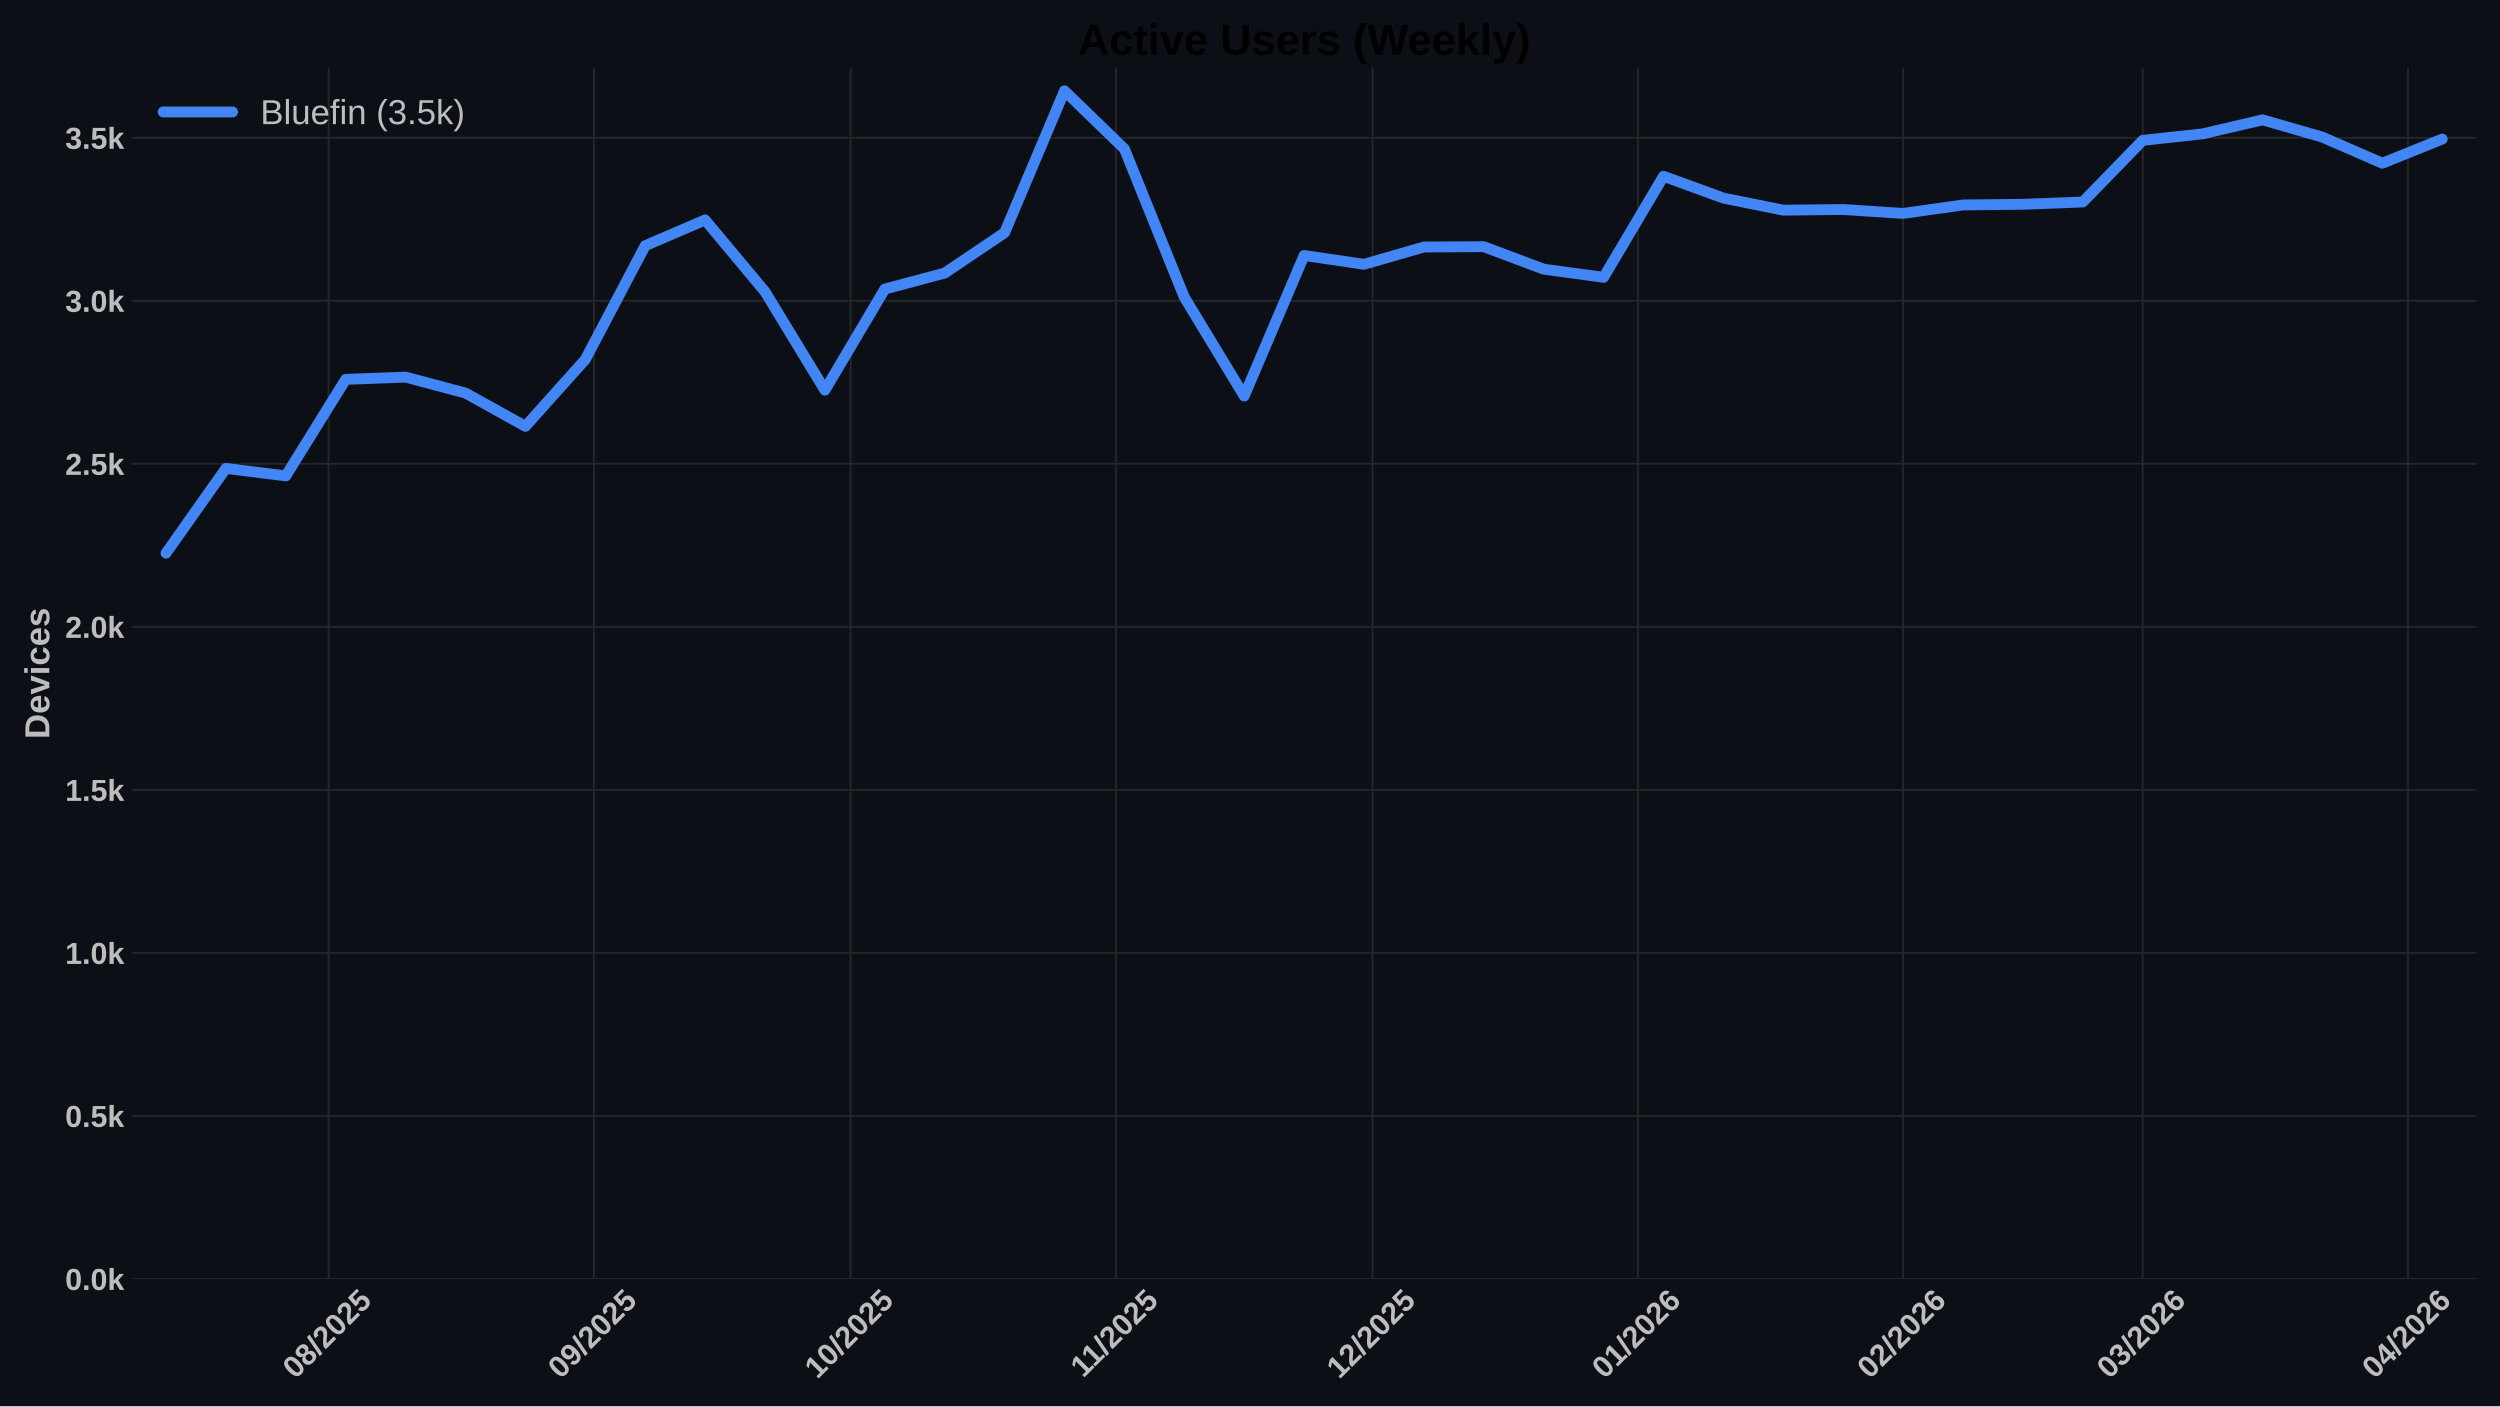
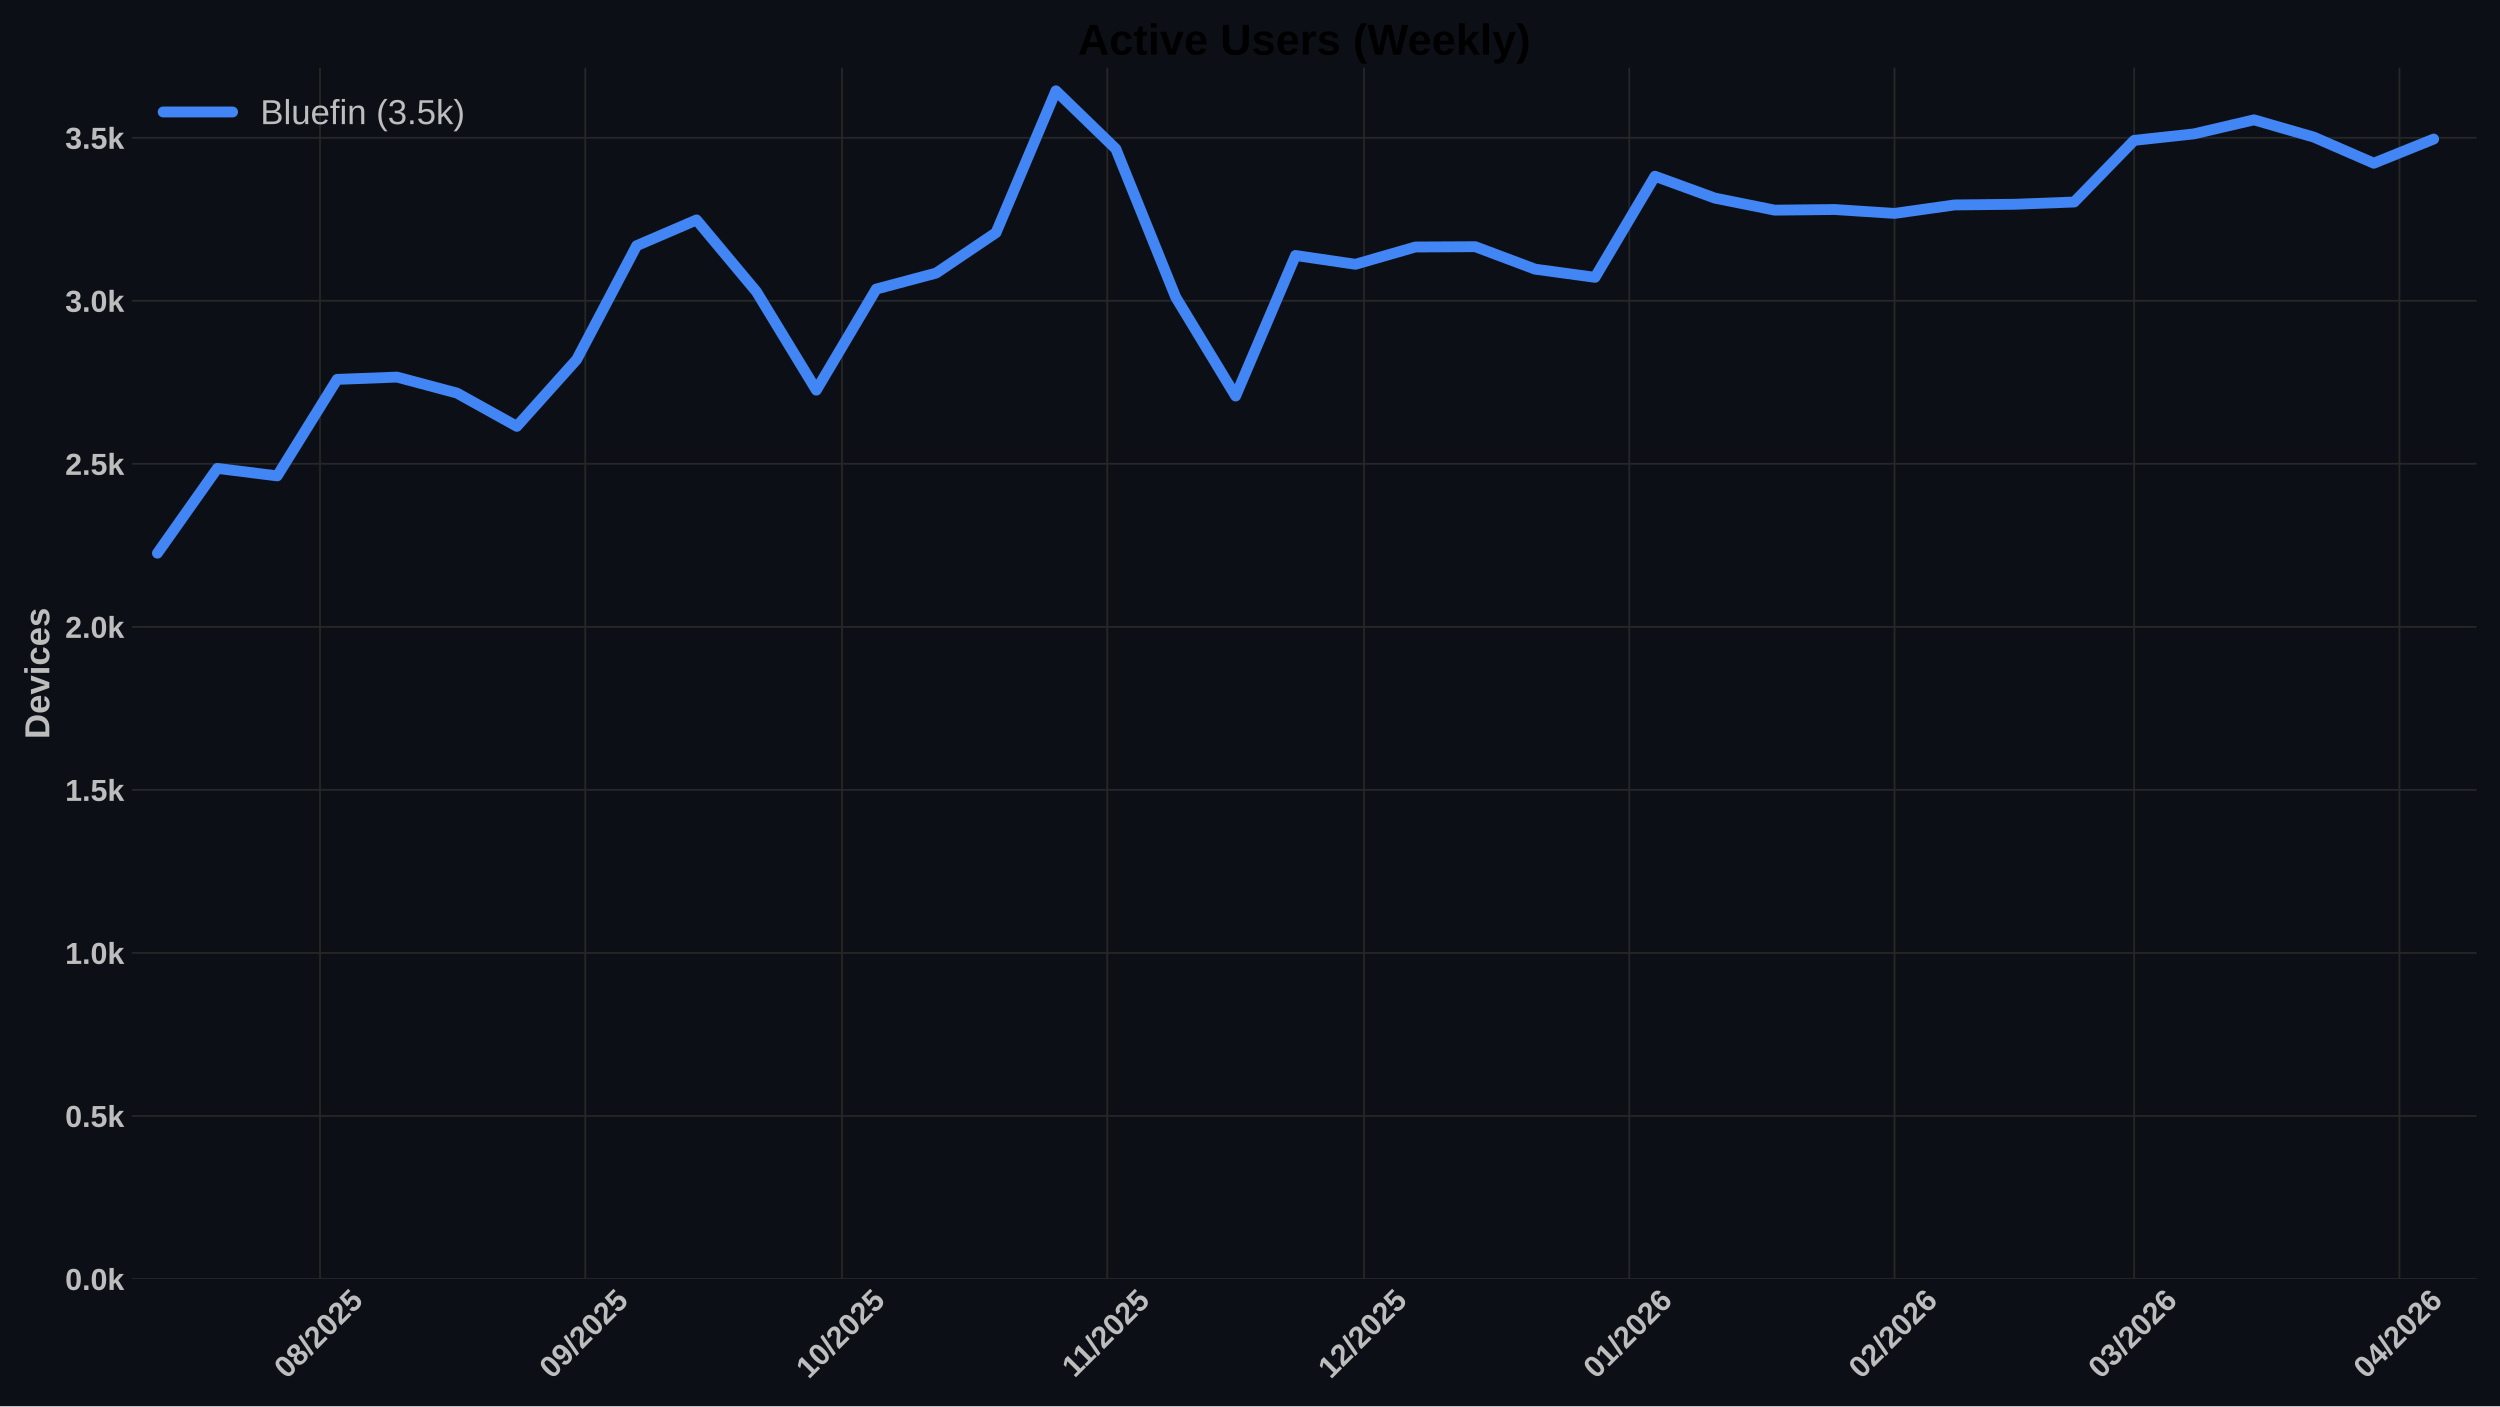
<svg xmlns="http://www.w3.org/2000/svg" xmlns:xlink="http://www.w3.org/1999/xlink" width="1152pt" height="648pt" viewBox="0 0 1152 648" version="1.1">
  <defs>
    <style type="text/css">*{stroke-linejoin: round; stroke-linecap: butt}</style>
  </defs>
  <g id="figure_1">
    <g id="patch_1">
      <path d="M 0 648  L 1152 648  L 1152 0  L 0 0  z " style="fill: #0c1016" />
    </g>
    <g id="axes_1">
      <g id="patch_2">
        <path d="M 60.78 589.343  L 1141.2 589.343  L 1141.2 31.2  L 60.78 31.2  z " style="fill: #0c1016" />
      </g>
      <g id="matplotlib.axis_1">
        <g id="xtick_1">
          <g id="line2d_1">
-             <path d="M 151.417 589.343  L 151.417 31.2  " clip-path="url(#p14cef85627)" style="fill: none; stroke: #272727; stroke-width: 0.8; stroke-linecap: round" />
+             <path d="M 147.464 589.343  L 147.464 31.2  " clip-path="url(#pe4ef826244)" style="fill: none; stroke: #272727; stroke-width: 0.8; stroke-linecap: round" />
          </g>
          <g id="line2d_2" />
          <g id="text_1">
-             <g style="fill: #bdbdbd" transform="translate(136.0866 635.7977) rotate(-45) scale(0.14 -0.14)">
+             <g style="fill: #bdbdbd" transform="translate(132.1342 635.7977) rotate(-45) scale(0.14 -0.14)">
              <defs>
                <path id="LiberationSans-Bold-30" d="M 3297 2203  Q 3297 1088 2914 512  Q 2531 -63 1766 -63  Q 253 -63 253 2203  Q 253 2994 418 3494  Q 584 3994 915 4231  Q 1247 4469 1791 4469  Q 2572 4469 2934 3903  Q 3297 3338 3297 2203  z M 2416 2203  Q 2416 2813 2356 3150  Q 2297 3488 2165 3634  Q 2034 3781 1784 3781  Q 1519 3781 1383 3632  Q 1247 3484 1189 3148  Q 1131 2813 1131 2203  Q 1131 1600 1192 1261  Q 1253 922 1386 775  Q 1519 628 1772 628  Q 2022 628 2158 783  Q 2294 938 2355 1278  Q 2416 1619 2416 2203  z " transform="scale(0.015625)" />
                <path id="LiberationSans-Bold-38" d="M 3363 1241  Q 3363 622 2953 279  Q 2544 -63 1784 -63  Q 1031 -63 617 278  Q 203 619 203 1234  Q 203 1656 447 1945  Q 691 2234 1100 2303  L 1100 2316  Q 744 2394 525 2669  Q 306 2944 306 3303  Q 306 3844 689 4156  Q 1072 4469 1772 4469  Q 2488 4469 2870 4164  Q 3253 3859 3253 3297  Q 3253 2938 3036 2666  Q 2819 2394 2453 2322  L 2453 2309  Q 2878 2241 3120 1961  Q 3363 1681 3363 1241  z M 2350 3250  Q 2350 3563 2206 3708  Q 2063 3853 1772 3853  Q 1203 3853 1203 3250  Q 1203 2619 1778 2619  Q 2066 2619 2208 2766  Q 2350 2913 2350 3250  z M 2453 1313  Q 2453 2003 1766 2003  Q 1447 2003 1276 1822  Q 1106 1641 1106 1300  Q 1106 913 1275 734  Q 1444 556 1791 556  Q 2131 556 2292 734  Q 2453 913 2453 1313  z " transform="scale(0.015625)" />
                <path id="LiberationSans-Bold-2f" d="M 63 -128  L 972 4638  L 1716 4638  L 822 -128  L 63 -128  z " transform="scale(0.015625)" />
                <path id="LiberationSans-Bold-32" d="M 222 0  L 222 609  Q 394 988 711 1347  Q 1028 1706 1509 2097  Q 1972 2472 2158 2715  Q 2344 2959 2344 3194  Q 2344 3769 1766 3769  Q 1484 3769 1336 3617  Q 1188 3466 1144 3163  L 259 3213  Q 334 3825 717 4147  Q 1100 4469 1759 4469  Q 2472 4469 2853 4144  Q 3234 3819 3234 3231  Q 3234 2922 3112 2672  Q 2991 2422 2800 2211  Q 2609 2000 2376 1815  Q 2144 1631 1925 1456  Q 1706 1281 1526 1103  Q 1347 925 1259 722  L 3303 722  L 3303 0  L 222 0  z " transform="scale(0.015625)" />
                <path id="LiberationSans-Bold-35" d="M 3381 1466  Q 3381 766 2945 351  Q 2509 -63 1750 -63  Q 1088 -63 689 235  Q 291 534 197 1100  L 1075 1172  Q 1144 891 1319 762  Q 1494 634 1759 634  Q 2088 634 2283 843  Q 2478 1053 2478 1447  Q 2478 1794 2293 2001  Q 2109 2209 1778 2209  Q 1413 2209 1181 1925  L 325 1925  L 478 4403  L 3125 4403  L 3125 3750  L 1275 3750  L 1203 2638  Q 1522 2919 2000 2919  Q 2628 2919 3004 2528  Q 3381 2138 3381 1466  z " transform="scale(0.015625)" />
              </defs>
              <use xlink:href="#LiberationSans-Bold-30" />
              <use xlink:href="#LiberationSans-Bold-38" transform="translate(55.61523 0)" />
              <use xlink:href="#LiberationSans-Bold-2f" transform="translate(111.2305 0)" />
              <use xlink:href="#LiberationSans-Bold-32" transform="translate(139.0137 0)" />
              <use xlink:href="#LiberationSans-Bold-30" transform="translate(194.6289 0)" />
              <use xlink:href="#LiberationSans-Bold-32" transform="translate(250.2441 0)" />
              <use xlink:href="#LiberationSans-Bold-35" transform="translate(305.8594 0)" />
            </g>
          </g>
        </g>
        <g id="xtick_2">
          <g id="line2d_3">
-             <path d="M 273.654 589.343  L 273.654 31.2  " clip-path="url(#p14cef85627)" style="fill: none; stroke: #272727; stroke-width: 0.8; stroke-linecap: round" />
+             <path d="M 269.702 589.343  L 269.702 31.2  " clip-path="url(#pe4ef826244)" style="fill: none; stroke: #272727; stroke-width: 0.8; stroke-linecap: round" />
          </g>
          <g id="line2d_4" />
          <g id="text_2">
-             <g style="fill: #bdbdbd" transform="translate(258.3239 635.7977) rotate(-45) scale(0.14 -0.14)">
+             <g style="fill: #bdbdbd" transform="translate(254.3715 635.7977) rotate(-45) scale(0.14 -0.14)">
              <defs>
                <path id="LiberationSans-Bold-39" d="M 3322 2272  Q 3322 1100 2894 518  Q 2466 -63 1678 -63  Q 1097 -63 767 185  Q 438 434 300 972  L 1125 1088  Q 1247 628 1688 628  Q 2056 628 2254 981  Q 2453 1334 2459 2028  Q 2341 1794 2070 1661  Q 1800 1528 1488 1528  Q 906 1528 564 1923  Q 222 2319 222 2994  Q 222 3688 623 4078  Q 1025 4469 1759 4469  Q 2550 4469 2936 3920  Q 3322 3372 3322 2272  z M 2394 2888  Q 2394 3297 2214 3539  Q 2034 3781 1738 3781  Q 1447 3781 1280 3570  Q 1113 3359 1113 2988  Q 1113 2622 1278 2401  Q 1444 2181 1741 2181  Q 2022 2181 2208 2373  Q 2394 2566 2394 2888  z " transform="scale(0.015625)" />
              </defs>
              <use xlink:href="#LiberationSans-Bold-30" />
              <use xlink:href="#LiberationSans-Bold-39" transform="translate(55.61523 0)" />
              <use xlink:href="#LiberationSans-Bold-2f" transform="translate(111.2305 0)" />
              <use xlink:href="#LiberationSans-Bold-32" transform="translate(139.0137 0)" />
              <use xlink:href="#LiberationSans-Bold-30" transform="translate(194.6289 0)" />
              <use xlink:href="#LiberationSans-Bold-32" transform="translate(250.2441 0)" />
              <use xlink:href="#LiberationSans-Bold-35" transform="translate(305.8594 0)" />
            </g>
          </g>
        </g>
        <g id="xtick_3">
          <g id="line2d_5">
-             <path d="M 391.948 589.343  L 391.948 31.2  " clip-path="url(#p14cef85627)" style="fill: none; stroke: #272727; stroke-width: 0.8; stroke-linecap: round" />
+             <path d="M 387.996 589.343  L 387.996 31.2  " clip-path="url(#pe4ef826244)" style="fill: none; stroke: #272727; stroke-width: 0.8; stroke-linecap: round" />
          </g>
          <g id="line2d_6" />
          <g id="text_3">
-             <g style="fill: #bdbdbd" transform="translate(376.6181 635.7977) rotate(-45) scale(0.14 -0.14)">
+             <g style="fill: #bdbdbd" transform="translate(372.6657 635.7977) rotate(-45) scale(0.14 -0.14)">
              <defs>
                <path id="LiberationSans-Bold-31" d="M 403 0  L 403 653  L 1494 653  L 1494 3656  L 438 2997  L 438 3688  L 1541 4403  L 2372 4403  L 2372 653  L 3381 653  L 3381 0  L 403 0  z " transform="scale(0.015625)" />
              </defs>
              <use xlink:href="#LiberationSans-Bold-31" />
              <use xlink:href="#LiberationSans-Bold-30" transform="translate(55.61523 0)" />
              <use xlink:href="#LiberationSans-Bold-2f" transform="translate(111.2305 0)" />
              <use xlink:href="#LiberationSans-Bold-32" transform="translate(139.0137 0)" />
              <use xlink:href="#LiberationSans-Bold-30" transform="translate(194.6289 0)" />
              <use xlink:href="#LiberationSans-Bold-32" transform="translate(250.2441 0)" />
              <use xlink:href="#LiberationSans-Bold-35" transform="translate(305.8594 0)" />
            </g>
          </g>
        </g>
        <g id="xtick_4">
          <g id="line2d_7">
-             <path d="M 514.186 589.343  L 514.186 31.2  " clip-path="url(#p14cef85627)" style="fill: none; stroke: #272727; stroke-width: 0.8; stroke-linecap: round" />
+             <path d="M 510.233 589.343  L 510.233 31.2  " clip-path="url(#pe4ef826244)" style="fill: none; stroke: #272727; stroke-width: 0.8; stroke-linecap: round" />
          </g>
          <g id="line2d_8" />
          <g id="text_4">
-             <g style="fill: #bdbdbd" transform="translate(499.1276 635.2532) rotate(-45) scale(0.14 -0.14)">
+             <g style="fill: #bdbdbd" transform="translate(495.1752 635.2532) rotate(-45) scale(0.14 -0.14)">
              <use xlink:href="#LiberationSans-Bold-31" />
              <use xlink:href="#LiberationSans-Bold-31" transform="translate(50.11523 0)" />
              <use xlink:href="#LiberationSans-Bold-2f" transform="translate(105.7305 0)" />
              <use xlink:href="#LiberationSans-Bold-32" transform="translate(133.5137 0)" />
              <use xlink:href="#LiberationSans-Bold-30" transform="translate(189.1289 0)" />
              <use xlink:href="#LiberationSans-Bold-32" transform="translate(244.7441 0)" />
              <use xlink:href="#LiberationSans-Bold-35" transform="translate(300.3594 0)" />
            </g>
          </g>
        </g>
        <g id="xtick_5">
          <g id="line2d_9">
-             <path d="M 632.48 589.343  L 632.48 31.2  " clip-path="url(#p14cef85627)" style="fill: none; stroke: #272727; stroke-width: 0.8; stroke-linecap: round" />
+             <path d="M 628.527 589.343  L 628.527 31.2  " clip-path="url(#pe4ef826244)" style="fill: none; stroke: #272727; stroke-width: 0.8; stroke-linecap: round" />
          </g>
          <g id="line2d_10" />
          <g id="text_5">
-             <g style="fill: #bdbdbd" transform="translate(617.1495 635.7977) rotate(-45) scale(0.14 -0.14)">
+             <g style="fill: #bdbdbd" transform="translate(613.1971 635.7977) rotate(-45) scale(0.14 -0.14)">
              <use xlink:href="#LiberationSans-Bold-31" />
              <use xlink:href="#LiberationSans-Bold-32" transform="translate(55.61523 0)" />
              <use xlink:href="#LiberationSans-Bold-2f" transform="translate(111.2305 0)" />
              <use xlink:href="#LiberationSans-Bold-32" transform="translate(139.0137 0)" />
              <use xlink:href="#LiberationSans-Bold-30" transform="translate(194.6289 0)" />
              <use xlink:href="#LiberationSans-Bold-32" transform="translate(250.2441 0)" />
              <use xlink:href="#LiberationSans-Bold-35" transform="translate(305.8594 0)" />
            </g>
          </g>
        </g>
        <g id="xtick_6">
          <g id="line2d_11">
-             <path d="M 754.717 589.343  L 754.717 31.2  " clip-path="url(#p14cef85627)" style="fill: none; stroke: #272727; stroke-width: 0.8; stroke-linecap: round" />
+             <path d="M 750.765 589.343  L 750.765 31.2  " clip-path="url(#pe4ef826244)" style="fill: none; stroke: #272727; stroke-width: 0.8; stroke-linecap: round" />
          </g>
          <g id="line2d_12" />
          <g id="text_6">
-             <g style="fill: #bdbdbd" transform="translate(739.3868 635.7977) rotate(-45) scale(0.14 -0.14)">
+             <g style="fill: #bdbdbd" transform="translate(735.4344 635.7977) rotate(-45) scale(0.14 -0.14)">
              <defs>
                <path id="LiberationSans-Bold-36" d="M 3328 1441  Q 3328 738 2934 337  Q 2541 -63 1847 -63  Q 1069 -63 651 482  Q 234 1028 234 2100  Q 234 3278 657 3873  Q 1081 4469 1869 4469  Q 2428 4469 2751 4222  Q 3075 3975 3209 3456  L 2381 3341  Q 2263 3775 1850 3775  Q 1497 3775 1295 3422  Q 1094 3069 1094 2350  Q 1234 2584 1484 2709  Q 1734 2834 2050 2834  Q 2641 2834 2984 2459  Q 3328 2084 3328 1441  z M 2447 1416  Q 2447 1791 2273 1989  Q 2100 2188 1797 2188  Q 1506 2188 1331 2002  Q 1156 1816 1156 1509  Q 1156 1125 1339 873  Q 1522 622 1819 622  Q 2116 622 2281 833  Q 2447 1044 2447 1416  z " transform="scale(0.015625)" />
              </defs>
              <use xlink:href="#LiberationSans-Bold-30" />
              <use xlink:href="#LiberationSans-Bold-31" transform="translate(55.61523 0)" />
              <use xlink:href="#LiberationSans-Bold-2f" transform="translate(111.2305 0)" />
              <use xlink:href="#LiberationSans-Bold-32" transform="translate(139.0137 0)" />
              <use xlink:href="#LiberationSans-Bold-30" transform="translate(194.6289 0)" />
              <use xlink:href="#LiberationSans-Bold-32" transform="translate(250.2441 0)" />
              <use xlink:href="#LiberationSans-Bold-36" transform="translate(305.8594 0)" />
            </g>
          </g>
        </g>
        <g id="xtick_7">
          <g id="line2d_13">
-             <path d="M 876.954 589.343  L 876.954 31.2  " clip-path="url(#p14cef85627)" style="fill: none; stroke: #272727; stroke-width: 0.8; stroke-linecap: round" />
+             <path d="M 873.002 589.343  L 873.002 31.2  " clip-path="url(#pe4ef826244)" style="fill: none; stroke: #272727; stroke-width: 0.8; stroke-linecap: round" />
          </g>
          <g id="line2d_14" />
          <g id="text_7">
-             <g style="fill: #bdbdbd" transform="translate(861.6241 635.7977) rotate(-45) scale(0.14 -0.14)">
+             <g style="fill: #bdbdbd" transform="translate(857.6717 635.7977) rotate(-45) scale(0.14 -0.14)">
              <use xlink:href="#LiberationSans-Bold-30" />
              <use xlink:href="#LiberationSans-Bold-32" transform="translate(55.61523 0)" />
              <use xlink:href="#LiberationSans-Bold-2f" transform="translate(111.2305 0)" />
              <use xlink:href="#LiberationSans-Bold-32" transform="translate(139.0137 0)" />
              <use xlink:href="#LiberationSans-Bold-30" transform="translate(194.6289 0)" />
              <use xlink:href="#LiberationSans-Bold-32" transform="translate(250.2441 0)" />
              <use xlink:href="#LiberationSans-Bold-36" transform="translate(305.8594 0)" />
            </g>
          </g>
        </g>
        <g id="xtick_8">
          <g id="line2d_15">
-             <path d="M 987.362 589.343  L 987.362 31.2  " clip-path="url(#p14cef85627)" style="fill: none; stroke: #272727; stroke-width: 0.8; stroke-linecap: round" />
+             <path d="M 983.41 589.343  L 983.41 31.2  " clip-path="url(#pe4ef826244)" style="fill: none; stroke: #272727; stroke-width: 0.8; stroke-linecap: round" />
          </g>
          <g id="line2d_16" />
          <g id="text_8">
-             <g style="fill: #bdbdbd" transform="translate(972.032 635.7977) rotate(-45) scale(0.14 -0.14)">
+             <g style="fill: #bdbdbd" transform="translate(968.0796 635.7977) rotate(-45) scale(0.14 -0.14)">
              <defs>
                <path id="LiberationSans-Bold-33" d="M 3328 1222  Q 3328 603 2922 265  Q 2516 -72 1766 -72  Q 1056 -72 637 254  Q 219 581 147 1197  L 1041 1275  Q 1125 641 1763 641  Q 2078 641 2253 797  Q 2428 953 2428 1275  Q 2428 1569 2215 1725  Q 2003 1881 1584 1881  L 1278 1881  L 1278 2591  L 1566 2591  Q 1944 2591 2134 2745  Q 2325 2900 2325 3188  Q 2325 3459 2173 3614  Q 2022 3769 1731 3769  Q 1459 3769 1292 3619  Q 1125 3469 1100 3194  L 222 3256  Q 291 3825 694 4147  Q 1097 4469 1747 4469  Q 2438 4469 2827 4158  Q 3216 3847 3216 3297  Q 3216 2884 2973 2618  Q 2731 2353 2275 2266  L 2275 2253  Q 2781 2194 3054 1920  Q 3328 1647 3328 1222  z " transform="scale(0.015625)" />
              </defs>
              <use xlink:href="#LiberationSans-Bold-30" />
              <use xlink:href="#LiberationSans-Bold-33" transform="translate(55.61523 0)" />
              <use xlink:href="#LiberationSans-Bold-2f" transform="translate(111.2305 0)" />
              <use xlink:href="#LiberationSans-Bold-32" transform="translate(139.0137 0)" />
              <use xlink:href="#LiberationSans-Bold-30" transform="translate(194.6289 0)" />
              <use xlink:href="#LiberationSans-Bold-32" transform="translate(250.2441 0)" />
              <use xlink:href="#LiberationSans-Bold-36" transform="translate(305.8594 0)" />
            </g>
          </g>
        </g>
        <g id="xtick_9">
          <g id="line2d_17">
-             <path d="M 1109.6 589.343  L 1109.6 31.2  " clip-path="url(#p14cef85627)" style="fill: none; stroke: #272727; stroke-width: 0.8; stroke-linecap: round" />
+             <path d="M 1105.647 589.343  L 1105.647 31.2  " clip-path="url(#pe4ef826244)" style="fill: none; stroke: #272727; stroke-width: 0.8; stroke-linecap: round" />
          </g>
          <g id="line2d_18" />
          <g id="text_9">
-             <g style="fill: #bdbdbd" transform="translate(1094.269 635.7977) rotate(-45) scale(0.14 -0.14)">
+             <g style="fill: #bdbdbd" transform="translate(1090.317 635.7977) rotate(-45) scale(0.14 -0.14)">
              <defs>
                <path id="LiberationSans-Bold-34" d="M 2938 897  L 2938 0  L 2100 0  L 2100 897  L 97 897  L 97 1556  L 1956 4403  L 2938 4403  L 2938 1550  L 3525 1550  L 3525 897  L 2938 897  z M 2100 2991  Q 2100 3159 2111 3356  Q 2122 3553 2128 3609  Q 2047 3434 1834 3103  L 813 1550  L 2100 1550  L 2100 2991  z " transform="scale(0.015625)" />
              </defs>
              <use xlink:href="#LiberationSans-Bold-30" />
              <use xlink:href="#LiberationSans-Bold-34" transform="translate(55.61523 0)" />
              <use xlink:href="#LiberationSans-Bold-2f" transform="translate(111.2305 0)" />
              <use xlink:href="#LiberationSans-Bold-32" transform="translate(139.0137 0)" />
              <use xlink:href="#LiberationSans-Bold-30" transform="translate(194.6289 0)" />
              <use xlink:href="#LiberationSans-Bold-32" transform="translate(250.2441 0)" />
              <use xlink:href="#LiberationSans-Bold-36" transform="translate(305.8594 0)" />
            </g>
          </g>
        </g>
      </g>
      <g id="matplotlib.axis_2">
        <g id="ytick_1">
          <g id="line2d_19">
-             <path d="M 60.78 589.343  L 1141.2 589.343  " clip-path="url(#p14cef85627)" style="fill: none; stroke: #272727; stroke-width: 0.8; stroke-linecap: round" />
+             <path d="M 60.78 589.343  L 1141.2 589.343  " clip-path="url(#pe4ef826244)" style="fill: none; stroke: #272727; stroke-width: 0.8; stroke-linecap: round" />
          </g>
          <g id="line2d_20" />
          <g id="text_10">
            <g style="fill: #bdbdbd" transform="translate(30.03469 594.416) scale(0.14 -0.14)">
              <defs>
                <path id="LiberationSans-Bold-2e" d="M 434 0  L 434 953  L 1338 953  L 1338 0  L 434 0  z " transform="scale(0.015625)" />
                <path id="LiberationSans-Bold-6b" d="M 2606 0  L 1703 1531  L 1325 1269  L 1325 0  L 447 0  L 447 4638  L 1325 4638  L 1325 1981  L 2531 3381  L 3475 3381  L 2288 2063  L 3566 0  L 2606 0  z " transform="scale(0.015625)" />
              </defs>
              <use xlink:href="#LiberationSans-Bold-30" />
              <use xlink:href="#LiberationSans-Bold-2e" transform="translate(55.61523 0)" />
              <use xlink:href="#LiberationSans-Bold-30" transform="translate(83.39844 0)" />
              <use xlink:href="#LiberationSans-Bold-6b" transform="translate(139.0137 0)" />
            </g>
          </g>
        </g>
        <g id="ytick_2">
          <g id="line2d_21">
-             <path d="M 60.78 514.221  L 1141.2 514.221  " clip-path="url(#p14cef85627)" style="fill: none; stroke: #272727; stroke-width: 0.8; stroke-linecap: round" />
+             <path d="M 60.78 514.221  L 1141.2 514.221  " clip-path="url(#pe4ef826244)" style="fill: none; stroke: #272727; stroke-width: 0.8; stroke-linecap: round" />
          </g>
          <g id="line2d_22" />
          <g id="text_11">
            <g style="fill: #bdbdbd" transform="translate(30.03469 519.2938) scale(0.14 -0.14)">
              <use xlink:href="#LiberationSans-Bold-30" />
              <use xlink:href="#LiberationSans-Bold-2e" transform="translate(55.61523 0)" />
              <use xlink:href="#LiberationSans-Bold-35" transform="translate(83.39844 0)" />
              <use xlink:href="#LiberationSans-Bold-6b" transform="translate(139.0137 0)" />
            </g>
          </g>
        </g>
        <g id="ytick_3">
          <g id="line2d_23">
-             <path d="M 60.78 439.099  L 1141.2 439.099  " clip-path="url(#p14cef85627)" style="fill: none; stroke: #272727; stroke-width: 0.8; stroke-linecap: round" />
+             <path d="M 60.78 439.099  L 1141.2 439.099  " clip-path="url(#pe4ef826244)" style="fill: none; stroke: #272727; stroke-width: 0.8; stroke-linecap: round" />
          </g>
          <g id="line2d_24" />
          <g id="text_12">
            <g style="fill: #bdbdbd" transform="translate(30.03469 444.1715) scale(0.14 -0.14)">
              <use xlink:href="#LiberationSans-Bold-31" />
              <use xlink:href="#LiberationSans-Bold-2e" transform="translate(55.61523 0)" />
              <use xlink:href="#LiberationSans-Bold-30" transform="translate(83.39844 0)" />
              <use xlink:href="#LiberationSans-Bold-6b" transform="translate(139.0137 0)" />
            </g>
          </g>
        </g>
        <g id="ytick_4">
          <g id="line2d_25">
-             <path d="M 60.78 363.976  L 1141.2 363.976  " clip-path="url(#p14cef85627)" style="fill: none; stroke: #272727; stroke-width: 0.8; stroke-linecap: round" />
+             <path d="M 60.78 363.976  L 1141.2 363.976  " clip-path="url(#pe4ef826244)" style="fill: none; stroke: #272727; stroke-width: 0.8; stroke-linecap: round" />
          </g>
          <g id="line2d_26" />
          <g id="text_13">
            <g style="fill: #bdbdbd" transform="translate(30.03469 369.0493) scale(0.14 -0.14)">
              <use xlink:href="#LiberationSans-Bold-31" />
              <use xlink:href="#LiberationSans-Bold-2e" transform="translate(55.61523 0)" />
              <use xlink:href="#LiberationSans-Bold-35" transform="translate(83.39844 0)" />
              <use xlink:href="#LiberationSans-Bold-6b" transform="translate(139.0137 0)" />
            </g>
          </g>
        </g>
        <g id="ytick_5">
          <g id="line2d_27">
-             <path d="M 60.78 288.854  L 1141.2 288.854  " clip-path="url(#p14cef85627)" style="fill: none; stroke: #272727; stroke-width: 0.8; stroke-linecap: round" />
+             <path d="M 60.78 288.854  L 1141.2 288.854  " clip-path="url(#pe4ef826244)" style="fill: none; stroke: #272727; stroke-width: 0.8; stroke-linecap: round" />
          </g>
          <g id="line2d_28" />
          <g id="text_14">
            <g style="fill: #bdbdbd" transform="translate(30.03469 293.9271) scale(0.14 -0.14)">
              <use xlink:href="#LiberationSans-Bold-32" />
              <use xlink:href="#LiberationSans-Bold-2e" transform="translate(55.61523 0)" />
              <use xlink:href="#LiberationSans-Bold-30" transform="translate(83.39844 0)" />
              <use xlink:href="#LiberationSans-Bold-6b" transform="translate(139.0137 0)" />
            </g>
          </g>
        </g>
        <g id="ytick_6">
          <g id="line2d_29">
-             <path d="M 60.78 213.732  L 1141.2 213.732  " clip-path="url(#p14cef85627)" style="fill: none; stroke: #272727; stroke-width: 0.8; stroke-linecap: round" />
+             <path d="M 60.78 213.732  L 1141.2 213.732  " clip-path="url(#pe4ef826244)" style="fill: none; stroke: #272727; stroke-width: 0.8; stroke-linecap: round" />
          </g>
          <g id="line2d_30" />
          <g id="text_15">
            <g style="fill: #bdbdbd" transform="translate(30.03469 218.8048) scale(0.14 -0.14)">
              <use xlink:href="#LiberationSans-Bold-32" />
              <use xlink:href="#LiberationSans-Bold-2e" transform="translate(55.61523 0)" />
              <use xlink:href="#LiberationSans-Bold-35" transform="translate(83.39844 0)" />
              <use xlink:href="#LiberationSans-Bold-6b" transform="translate(139.0137 0)" />
            </g>
          </g>
        </g>
        <g id="ytick_7">
          <g id="line2d_31">
-             <path d="M 60.78 138.61  L 1141.2 138.61  " clip-path="url(#p14cef85627)" style="fill: none; stroke: #272727; stroke-width: 0.8; stroke-linecap: round" />
+             <path d="M 60.78 138.61  L 1141.2 138.61  " clip-path="url(#pe4ef826244)" style="fill: none; stroke: #272727; stroke-width: 0.8; stroke-linecap: round" />
          </g>
          <g id="line2d_32" />
          <g id="text_16" style="fill: #bdbdbd">
            <g style="fill: #bdbdbd" transform="translate(30.03469 143.6826) scale(0.14 -0.14)">
              <use xlink:href="#LiberationSans-Bold-33" />
              <use xlink:href="#LiberationSans-Bold-2e" transform="translate(55.61523 0)" />
              <use xlink:href="#LiberationSans-Bold-30" transform="translate(83.39844 0)" />
              <use xlink:href="#LiberationSans-Bold-6b" transform="translate(139.0137 0)" />
            </g>
          </g>
        </g>
        <g id="ytick_8">
          <g id="line2d_33">
-             <path d="M 60.78 63.488  L 1141.2 63.488  " clip-path="url(#p14cef85627)" style="fill: none; stroke: #272727; stroke-width: 0.8; stroke-linecap: round" />
+             <path d="M 60.78 63.488  L 1141.2 63.488  " clip-path="url(#pe4ef826244)" style="fill: none; stroke: #272727; stroke-width: 0.8; stroke-linecap: round" />
          </g>
          <g id="line2d_34" />
          <g id="text_17">
            <g style="fill: #bdbdbd" transform="translate(30.03469 68.56035) scale(0.14 -0.14)">
              <use xlink:href="#LiberationSans-Bold-33" />
              <use xlink:href="#LiberationSans-Bold-2e" transform="translate(55.61523 0)" />
              <use xlink:href="#LiberationSans-Bold-35" transform="translate(83.39844 0)" />
              <use xlink:href="#LiberationSans-Bold-6b" transform="translate(139.0137 0)" />
            </g>
          </g>
        </g>
        <g id="text_18">
          <g style="fill: #bdbdbd" transform="translate(22.71469 340.5153) rotate(-90) scale(0.16 -0.16)">
            <defs>
              <path id="LiberationSans-Bold-44" d="M 4353 2234  Q 4353 1553 4086 1045  Q 3819 538 3330 269  Q 2841 0 2209 0  L 428 0  L 428 4403  L 2022 4403  Q 3134 4403 3743 3842  Q 4353 3281 4353 2234  z M 3425 2234  Q 3425 2944 3056 3317  Q 2688 3691 2003 3691  L 1350 3691  L 1350 713  L 2131 713  Q 2725 713 3075 1122  Q 3425 1531 3425 2234  z " transform="scale(0.015625)" />
              <path id="LiberationSans-Bold-65" d="M 1831 -63  Q 1069 -63 659 389  Q 250 841 250 1706  Q 250 2544 665 2994  Q 1081 3444 1844 3444  Q 2572 3444 2956 2961  Q 3341 2478 3341 1547  L 3341 1522  L 1172 1522  Q 1172 1028 1355 776  Q 1538 525 1875 525  Q 2341 525 2463 928  L 3291 856  Q 2931 -63 1831 -63  z M 1831 2891  Q 1522 2891 1355 2675  Q 1188 2459 1178 2072  L 2491 2072  Q 2466 2481 2294 2686  Q 2122 2891 1831 2891  z " transform="scale(0.015625)" />
              <path id="LiberationSans-Bold-76" d="M 2284 0  L 1234 0  L 25 3381  L 953 3381  L 1544 1491  Q 1591 1334 1766 709  Q 1797 838 1894 1159  Q 1991 1481 2613 3381  L 3531 3381  L 2284 0  z " transform="scale(0.015625)" />
              <path id="LiberationSans-Bold-69" d="M 447 3991  L 447 4638  L 1325 4638  L 1325 3991  L 447 3991  z M 447 0  L 447 3381  L 1325 3381  L 1325 0  L 447 0  z " transform="scale(0.015625)" />
              <path id="LiberationSans-Bold-63" d="M 1856 -63  Q 1088 -63 669 395  Q 250 853 250 1672  Q 250 2509 672 2976  Q 1094 3444 1869 3444  Q 2466 3444 2856 3144  Q 3247 2844 3347 2316  L 2463 2272  Q 2425 2531 2275 2686  Q 2125 2841 1850 2841  Q 1172 2841 1172 1706  Q 1172 538 1863 538  Q 2113 538 2281 695  Q 2450 853 2491 1166  L 3372 1125  Q 3325 778 3123 506  Q 2922 234 2594 85  Q 2266 -63 1856 -63  z " transform="scale(0.015625)" />
              <path id="LiberationSans-Bold-73" d="M 3297 988  Q 3297 497 2895 217  Q 2494 -63 1784 -63  Q 1088 -63 717 157  Q 347 378 225 844  L 997 959  Q 1063 719 1223 619  Q 1384 519 1784 519  Q 2153 519 2322 612  Q 2491 706 2491 906  Q 2491 1069 2355 1164  Q 2219 1259 1894 1325  Q 1150 1472 890 1598  Q 631 1725 495 1926  Q 359 2128 359 2422  Q 359 2906 732 3176  Q 1106 3447 1791 3447  Q 2394 3447 2761 3212  Q 3128 2978 3219 2534  L 2441 2453  Q 2403 2659 2256 2761  Q 2109 2863 1791 2863  Q 1478 2863 1322 2783  Q 1166 2703 1166 2516  Q 1166 2369 1286 2283  Q 1406 2197 1691 2141  Q 2088 2059 2395 1973  Q 2703 1888 2889 1769  Q 3075 1650 3186 1464  Q 3297 1278 3297 988  z " transform="scale(0.015625)" />
            </defs>
            <use xlink:href="#LiberationSans-Bold-44" />
            <use xlink:href="#LiberationSans-Bold-65" transform="translate(72.2168 0)" />
            <use xlink:href="#LiberationSans-Bold-76" transform="translate(127.832 0)" />
            <use xlink:href="#LiberationSans-Bold-69" transform="translate(183.4473 0)" />
            <use xlink:href="#LiberationSans-Bold-63" transform="translate(211.2305 0)" />
            <use xlink:href="#LiberationSans-Bold-65" transform="translate(266.8457 0)" />
            <use xlink:href="#LiberationSans-Bold-73" transform="translate(322.4609 0)" />
          </g>
        </g>
      </g>
      <g id="line2d_35">
-         <path d="M 76.497 254.899  L 104.099 215.835  L 131.701 219.291  L 159.303 174.819  L 186.905 173.767  L 214.507 181.129  L 242.109 196.454  L 269.711 165.654  L 297.313 113.218  L 324.915 101.349  L 352.517 134.403  L 380.119 179.777  L 407.721 133.201  L 435.323 125.839  L 462.925 107.209  L 490.527 41.852  L 518.129 68.596  L 545.731 136.957  L 573.333 182.481  L 600.935 117.726  L 628.537 121.782  L 656.139 113.819  L 683.741 113.669  L 711.343 124.036  L 738.945 127.792  L 766.547 81.216  L 794.149 91.283  L 821.75 96.842  L 849.352 96.541  L 876.954 98.344  L 904.556 94.438  L 932.158 94.137  L 959.76 93.086  L 987.362 64.689  L 1014.964 61.685  L 1042.566 55.224  L 1070.168 63.187  L 1097.77 75.207  L 1125.372 64.089  " clip-path="url(#p14cef85627)" style="fill: none; stroke: #4285f4; stroke-width: 5; stroke-linecap: round" />
+         <path d="M 72.545 254.899  L 100.147 215.835  L 127.749 219.291  L 155.351 174.819  L 182.953 173.767  L 210.555 181.129  L 238.157 196.454  L 265.759 165.654  L 293.361 113.218  L 320.963 101.349  L 348.565 134.403  L 376.167 179.777  L 403.769 133.201  L 431.37 125.839  L 458.972 107.209  L 486.574 41.852  L 514.176 68.596  L 541.778 136.957  L 569.38 182.481  L 596.982 117.726  L 624.584 121.782  L 652.186 113.819  L 679.788 113.669  L 707.39 124.036  L 734.992 127.792  L 762.594 81.216  L 790.196 91.283  L 817.798 96.842  L 845.4 96.541  L 873.002 98.344  L 900.604 94.438  L 928.206 94.137  L 955.808 93.086  L 983.41 64.689  L 1011.012 61.685  L 1038.614 55.224  L 1066.216 63.187  L 1093.818 75.207  L 1121.42 64.089  " clip-path="url(#pe4ef826244)" style="fill: none; stroke: #4285f4; stroke-width: 5; stroke-linecap: round" />
      </g>
      <g id="patch_3">
        <path d="M 60.78 589.343  L 60.78 31.2  " style="fill: none" />
      </g>
      <g id="patch_4">
        <path d="M 1141.2 589.343  L 1141.2 31.2  " style="fill: none" />
      </g>
      <g id="patch_5">
        <path d="M 60.78 589.343  L 1141.2 589.343  " style="fill: none" />
      </g>
      <g id="patch_6">
        <path d="M 60.78 31.2  L 1141.2 31.2  " style="fill: none" />
      </g>
      <g id="text_19">
        <g transform="translate(496.6791 25.2) scale(0.2 -0.2)">
          <defs>
            <path id="LiberationSans-Bold-41" d="M 3541 0  L 3150 1125  L 1472 1125  L 1081 0  L 159 0  L 1766 4403  L 2853 4403  L 4453 0  L 3541 0  z M 2309 3725  L 2291 3656  Q 2259 3544 2215 3400  Q 2172 3256 1678 1819  L 2944 1819  L 2509 3084  L 2375 3509  L 2309 3725  z " transform="scale(0.015625)" />
            <path id="LiberationSans-Bold-74" d="M 1313 -56  Q 925 -56 715 155  Q 506 366 506 794  L 506 2788  L 78 2788  L 78 3381  L 550 3381  L 825 4175  L 1375 4175  L 1375 3381  L 2016 3381  L 2016 2788  L 1375 2788  L 1375 1031  Q 1375 784 1469 667  Q 1563 550 1759 550  Q 1863 550 2053 594  L 2053 50  Q 1728 -56 1313 -56  z " transform="scale(0.015625)" />
            <path id="LiberationSans-Bold-20" transform="scale(0.015625)" />
            <path id="LiberationSans-Bold-55" d="M 2259 -63  Q 1350 -63 867 381  Q 384 825 384 1650  L 384 4403  L 1306 4403  L 1306 1722  Q 1306 1200 1554 929  Q 1803 659 2284 659  Q 2778 659 3043 942  Q 3309 1225 3309 1753  L 3309 4403  L 4231 4403  L 4231 1697  Q 4231 859 3714 398  Q 3197 -63 2259 -63  z " transform="scale(0.015625)" />
            <path id="LiberationSans-Bold-72" d="M 447 0  L 447 2588  Q 447 2866 439 3052  Q 431 3238 422 3381  L 1259 3381  Q 1269 3325 1284 3039  Q 1300 2753 1300 2659  L 1313 2659  Q 1441 3016 1541 3161  Q 1641 3306 1778 3376  Q 1916 3447 2122 3447  Q 2291 3447 2394 3400  L 2394 2666  Q 2181 2713 2019 2713  Q 1691 2713 1508 2447  Q 1325 2181 1325 1659  L 1325 0  L 447 0  z " transform="scale(0.015625)" />
            <path id="LiberationSans-Bold-28" d="M 1247 -1328  Q 756 -622 537 81  Q 319 784 319 1659  Q 319 2531 537 3232  Q 756 3934 1247 4638  L 2125 4638  Q 1631 3925 1407 3219  Q 1184 2513 1184 1656  Q 1184 803 1406 101  Q 1628 -600 2125 -1328  L 1247 -1328  z " transform="scale(0.015625)" />
            <path id="LiberationSans-Bold-57" d="M 4897 0  L 3803 0  L 3206 2547  Q 3097 2997 3022 3488  Q 2947 3078 2900 2864  Q 2853 2650 2234 0  L 1141 0  L 6 4403  L 941 4403  L 1578 1559  L 1722 872  Q 1809 1306 1892 1701  Q 1975 2097 2516 4403  L 3547 4403  L 4103 2059  Q 4169 1797 4325 872  L 4403 1234  L 4569 1953  L 5100 4403  L 6034 4403  L 4897 0  z " transform="scale(0.015625)" />
            <path id="LiberationSans-Bold-6c" d="M 447 0  L 447 4638  L 1325 4638  L 1325 0  L 447 0  z " transform="scale(0.015625)" />
            <path id="LiberationSans-Bold-79" d="M 884 -1328  Q 569 -1328 331 -1288  L 331 -663  Q 497 -688 634 -688  Q 822 -688 945 -628  Q 1069 -569 1167 -431  Q 1266 -294 1388 34  L 50 3381  L 978 3381  L 1509 1797  Q 1634 1456 1825 753  L 1903 1050  L 2106 1784  L 2606 3381  L 3525 3381  L 2188 -178  Q 1919 -828 1630 -1078  Q 1341 -1328 884 -1328  z " transform="scale(0.015625)" />
            <path id="LiberationSans-Bold-29" d="M 6 -1328  Q 506 -597 726 101  Q 947 800 947 1656  Q 947 2516 722 3223  Q 497 3931 6 4638  L 884 4638  Q 1378 3928 1595 3225  Q 1813 2522 1813 1659  Q 1813 791 1595 87  Q 1378 -616 884 -1328  L 6 -1328  z " transform="scale(0.015625)" />
          </defs>
          <use xlink:href="#LiberationSans-Bold-41" />
          <use xlink:href="#LiberationSans-Bold-63" transform="translate(72.2168 0)" />
          <use xlink:href="#LiberationSans-Bold-74" transform="translate(127.832 0)" />
          <use xlink:href="#LiberationSans-Bold-69" transform="translate(161.1328 0)" />
          <use xlink:href="#LiberationSans-Bold-76" transform="translate(188.916 0)" />
          <use xlink:href="#LiberationSans-Bold-65" transform="translate(244.5312 0)" />
          <use xlink:href="#LiberationSans-Bold-20" transform="translate(300.1465 0)" />
          <use xlink:href="#LiberationSans-Bold-55" transform="translate(327.9297 0)" />
          <use xlink:href="#LiberationSans-Bold-73" transform="translate(400.1465 0)" />
          <use xlink:href="#LiberationSans-Bold-65" transform="translate(455.7617 0)" />
          <use xlink:href="#LiberationSans-Bold-72" transform="translate(511.377 0)" />
          <use xlink:href="#LiberationSans-Bold-73" transform="translate(550.293 0)" />
          <use xlink:href="#LiberationSans-Bold-20" transform="translate(605.9082 0)" />
          <use xlink:href="#LiberationSans-Bold-28" transform="translate(633.6914 0)" />
          <use xlink:href="#LiberationSans-Bold-57" transform="translate(666.9922 0)" />
          <use xlink:href="#LiberationSans-Bold-65" transform="translate(759.627 0)" />
          <use xlink:href="#LiberationSans-Bold-65" transform="translate(815.2422 0)" />
          <use xlink:href="#LiberationSans-Bold-6b" transform="translate(870.8574 0)" />
          <use xlink:href="#LiberationSans-Bold-6c" transform="translate(926.4727 0)" />
          <use xlink:href="#LiberationSans-Bold-79" transform="translate(954.2559 0)" />
          <use xlink:href="#LiberationSans-Bold-29" transform="translate(1009.871 0)" />
        </g>
      </g>
      <g id="legend_1">
        <g id="line2d_36">
          <path d="M 75.18 51.595  L 91.18 51.595  L 107.18 51.595  " style="fill: none; stroke: #4285f4; stroke-width: 5; stroke-linecap: round" />
        </g>
        <g id="text_20">
          <g style="fill: #bdbdbd" transform="translate(119.98 57.195) scale(0.16 -0.16)">
            <defs>
              <path id="LiberationSans-42" d="M 3931 1241  Q 3931 653 3503 326  Q 3075 0 2313 0  L 525 0  L 525 4403  L 2125 4403  Q 3675 4403 3675 3334  Q 3675 2944 3456 2678  Q 3238 2413 2838 2322  Q 3363 2259 3647 1970  Q 3931 1681 3931 1241  z M 3075 3263  Q 3075 3619 2831 3772  Q 2588 3925 2125 3925  L 1122 3925  L 1122 2531  L 2125 2531  Q 2603 2531 2839 2711  Q 3075 2891 3075 3263  z M 3328 1288  Q 3328 2066 2234 2066  L 1122 2066  L 1122 478  L 2281 478  Q 2828 478 3078 681  Q 3328 884 3328 1288  z " transform="scale(0.015625)" />
              <path id="LiberationSans-6c" d="M 431 0  L 431 4638  L 994 4638  L 994 0  L 431 0  z " transform="scale(0.015625)" />
              <path id="LiberationSans-75" d="M 981 3381  L 981 1238  Q 981 903 1047 718  Q 1113 534 1256 453  Q 1400 372 1678 372  Q 2084 372 2318 650  Q 2553 928 2553 1422  L 2553 3381  L 3116 3381  L 3116 722  Q 3116 131 3134 0  L 2603 0  Q 2600 16 2597 84  Q 2594 153 2589 242  Q 2584 331 2578 578  L 2569 578  Q 2375 228 2120 82  Q 1866 -63 1488 -63  Q 931 -63 673 214  Q 416 491 416 1128  L 416 3381  L 981 3381  z " transform="scale(0.015625)" />
              <path id="LiberationSans-65" d="M 863 1572  Q 863 991 1103 675  Q 1344 359 1806 359  Q 2172 359 2392 506  Q 2613 653 2691 878  L 3184 738  Q 2881 -63 1806 -63  Q 1056 -63 664 384  Q 272 831 272 1713  Q 272 2550 664 2997  Q 1056 3444 1784 3444  Q 3275 3444 3275 1647  L 3275 1572  L 863 1572  z M 2694 2003  Q 2647 2538 2422 2783  Q 2197 3028 1775 3028  Q 1366 3028 1127 2754  Q 888 2481 869 2003  L 2694 2003  z " transform="scale(0.015625)" />
              <path id="LiberationSans-66" d="M 1128 2972  L 1128 0  L 566 0  L 566 2972  L 91 2972  L 91 3381  L 566 3381  L 566 3763  Q 566 4225 769 4428  Q 972 4631 1391 4631  Q 1625 4631 1788 4594  L 1788 4166  Q 1647 4191 1538 4191  Q 1322 4191 1225 4081  Q 1128 3972 1128 3684  L 1128 3381  L 1788 3381  L 1788 2972  L 1128 2972  z " transform="scale(0.015625)" />
              <path id="LiberationSans-69" d="M 428 4100  L 428 4638  L 991 4638  L 991 4100  L 428 4100  z M 428 0  L 428 3381  L 991 3381  L 991 0  L 428 0  z " transform="scale(0.015625)" />
              <path id="LiberationSans-6e" d="M 2578 0  L 2578 2144  Q 2578 2478 2512 2662  Q 2447 2847 2303 2928  Q 2159 3009 1881 3009  Q 1475 3009 1240 2731  Q 1006 2453 1006 1959  L 1006 0  L 444 0  L 444 2659  Q 444 3250 425 3381  L 956 3381  Q 959 3366 962 3297  Q 966 3228 970 3139  Q 975 3050 981 2803  L 991 2803  Q 1184 3153 1439 3298  Q 1694 3444 2072 3444  Q 2628 3444 2886 3167  Q 3144 2891 3144 2253  L 3144 0  L 2578 0  z " transform="scale(0.015625)" />
              <path id="LiberationSans-20" transform="scale(0.015625)" />
              <path id="LiberationSans-28" d="M 397 1663  Q 397 2566 680 3284  Q 963 4003 1550 4638  L 2094 4638  Q 1509 3988 1236 3256  Q 963 2525 963 1656  Q 963 791 1233 62  Q 1503 -666 2094 -1325  L 1550 -1325  Q 959 -688 678 32  Q 397 753 397 1650  L 397 1663  z " transform="scale(0.015625)" />
              <path id="LiberationSans-33" d="M 3278 1216  Q 3278 606 2890 271  Q 2503 -63 1784 -63  Q 1116 -63 717 239  Q 319 541 244 1131  L 825 1184  Q 938 403 1784 403  Q 2209 403 2451 612  Q 2694 822 2694 1234  Q 2694 1594 2417 1795  Q 2141 1997 1619 1997  L 1300 1997  L 1300 2484  L 1606 2484  Q 2069 2484 2323 2686  Q 2578 2888 2578 3244  Q 2578 3597 2370 3801  Q 2163 4006 1753 4006  Q 1381 4006 1151 3815  Q 922 3625 884 3278  L 319 3322  Q 381 3863 767 4166  Q 1153 4469 1759 4469  Q 2422 4469 2789 4161  Q 3156 3853 3156 3303  Q 3156 2881 2920 2617  Q 2684 2353 2234 2259  L 2234 2247  Q 2728 2194 3003 1916  Q 3278 1638 3278 1216  z " transform="scale(0.015625)" />
              <path id="LiberationSans-2e" d="M 584 0  L 584 684  L 1194 684  L 1194 0  L 584 0  z " transform="scale(0.015625)" />
              <path id="LiberationSans-35" d="M 3291 1434  Q 3291 738 2877 337  Q 2463 -63 1728 -63  Q 1113 -63 734 206  Q 356 475 256 984  L 825 1050  Q 1003 397 1741 397  Q 2194 397 2450 670  Q 2706 944 2706 1422  Q 2706 1838 2448 2094  Q 2191 2350 1753 2350  Q 1525 2350 1328 2278  Q 1131 2206 934 2034  L 384 2034  L 531 4403  L 3034 4403  L 3034 3925  L 1044 3925  L 959 2528  Q 1325 2809 1869 2809  Q 2519 2809 2905 2428  Q 3291 2047 3291 1434  z " transform="scale(0.015625)" />
              <path id="LiberationSans-6b" d="M 2550 0  L 1406 1544  L 994 1203  L 994 0  L 431 0  L 431 4638  L 994 4638  L 994 1741  L 2478 3381  L 3138 3381  L 1766 1928  L 3209 0  L 2550 0  z " transform="scale(0.015625)" />
              <path id="LiberationSans-29" d="M 1734 1650  Q 1734 747 1451 28  Q 1169 -691 581 -1325  L 38 -1325  Q 625 -669 897 57  Q 1169 784 1169 1656  Q 1169 2528 895 3256  Q 622 3984 38 4638  L 581 4638  Q 1172 4000 1453 3279  Q 1734 2559 1734 1663  L 1734 1650  z " transform="scale(0.015625)" />
            </defs>
            <use xlink:href="#LiberationSans-42" />
            <use xlink:href="#LiberationSans-6c" transform="translate(66.69922 0)" />
            <use xlink:href="#LiberationSans-75" transform="translate(88.91602 0)" />
            <use xlink:href="#LiberationSans-65" transform="translate(144.5312 0)" />
            <use xlink:href="#LiberationSans-66" transform="translate(200.1465 0)" />
            <use xlink:href="#LiberationSans-69" transform="translate(227.9297 0)" />
            <use xlink:href="#LiberationSans-6e" transform="translate(250.1465 0)" />
            <use xlink:href="#LiberationSans-20" transform="translate(305.7617 0)" />
            <use xlink:href="#LiberationSans-28" transform="translate(333.5449 0)" />
            <use xlink:href="#LiberationSans-33" transform="translate(366.8457 0)" />
            <use xlink:href="#LiberationSans-2e" transform="translate(422.4609 0)" />
            <use xlink:href="#LiberationSans-35" transform="translate(450.2441 0)" />
            <use xlink:href="#LiberationSans-6b" transform="translate(505.8594 0)" />
            <use xlink:href="#LiberationSans-29" transform="translate(555.8594 0)" />
          </g>
        </g>
      </g>
    </g>
  </g>
  <defs>
-     <clipPath id="p14cef85627">
+     <clipPath id="pe4ef826244">
      <rect x="60.78" y="31.2" width="1080.42" height="558.143" />
    </clipPath>
  </defs>
</svg>
